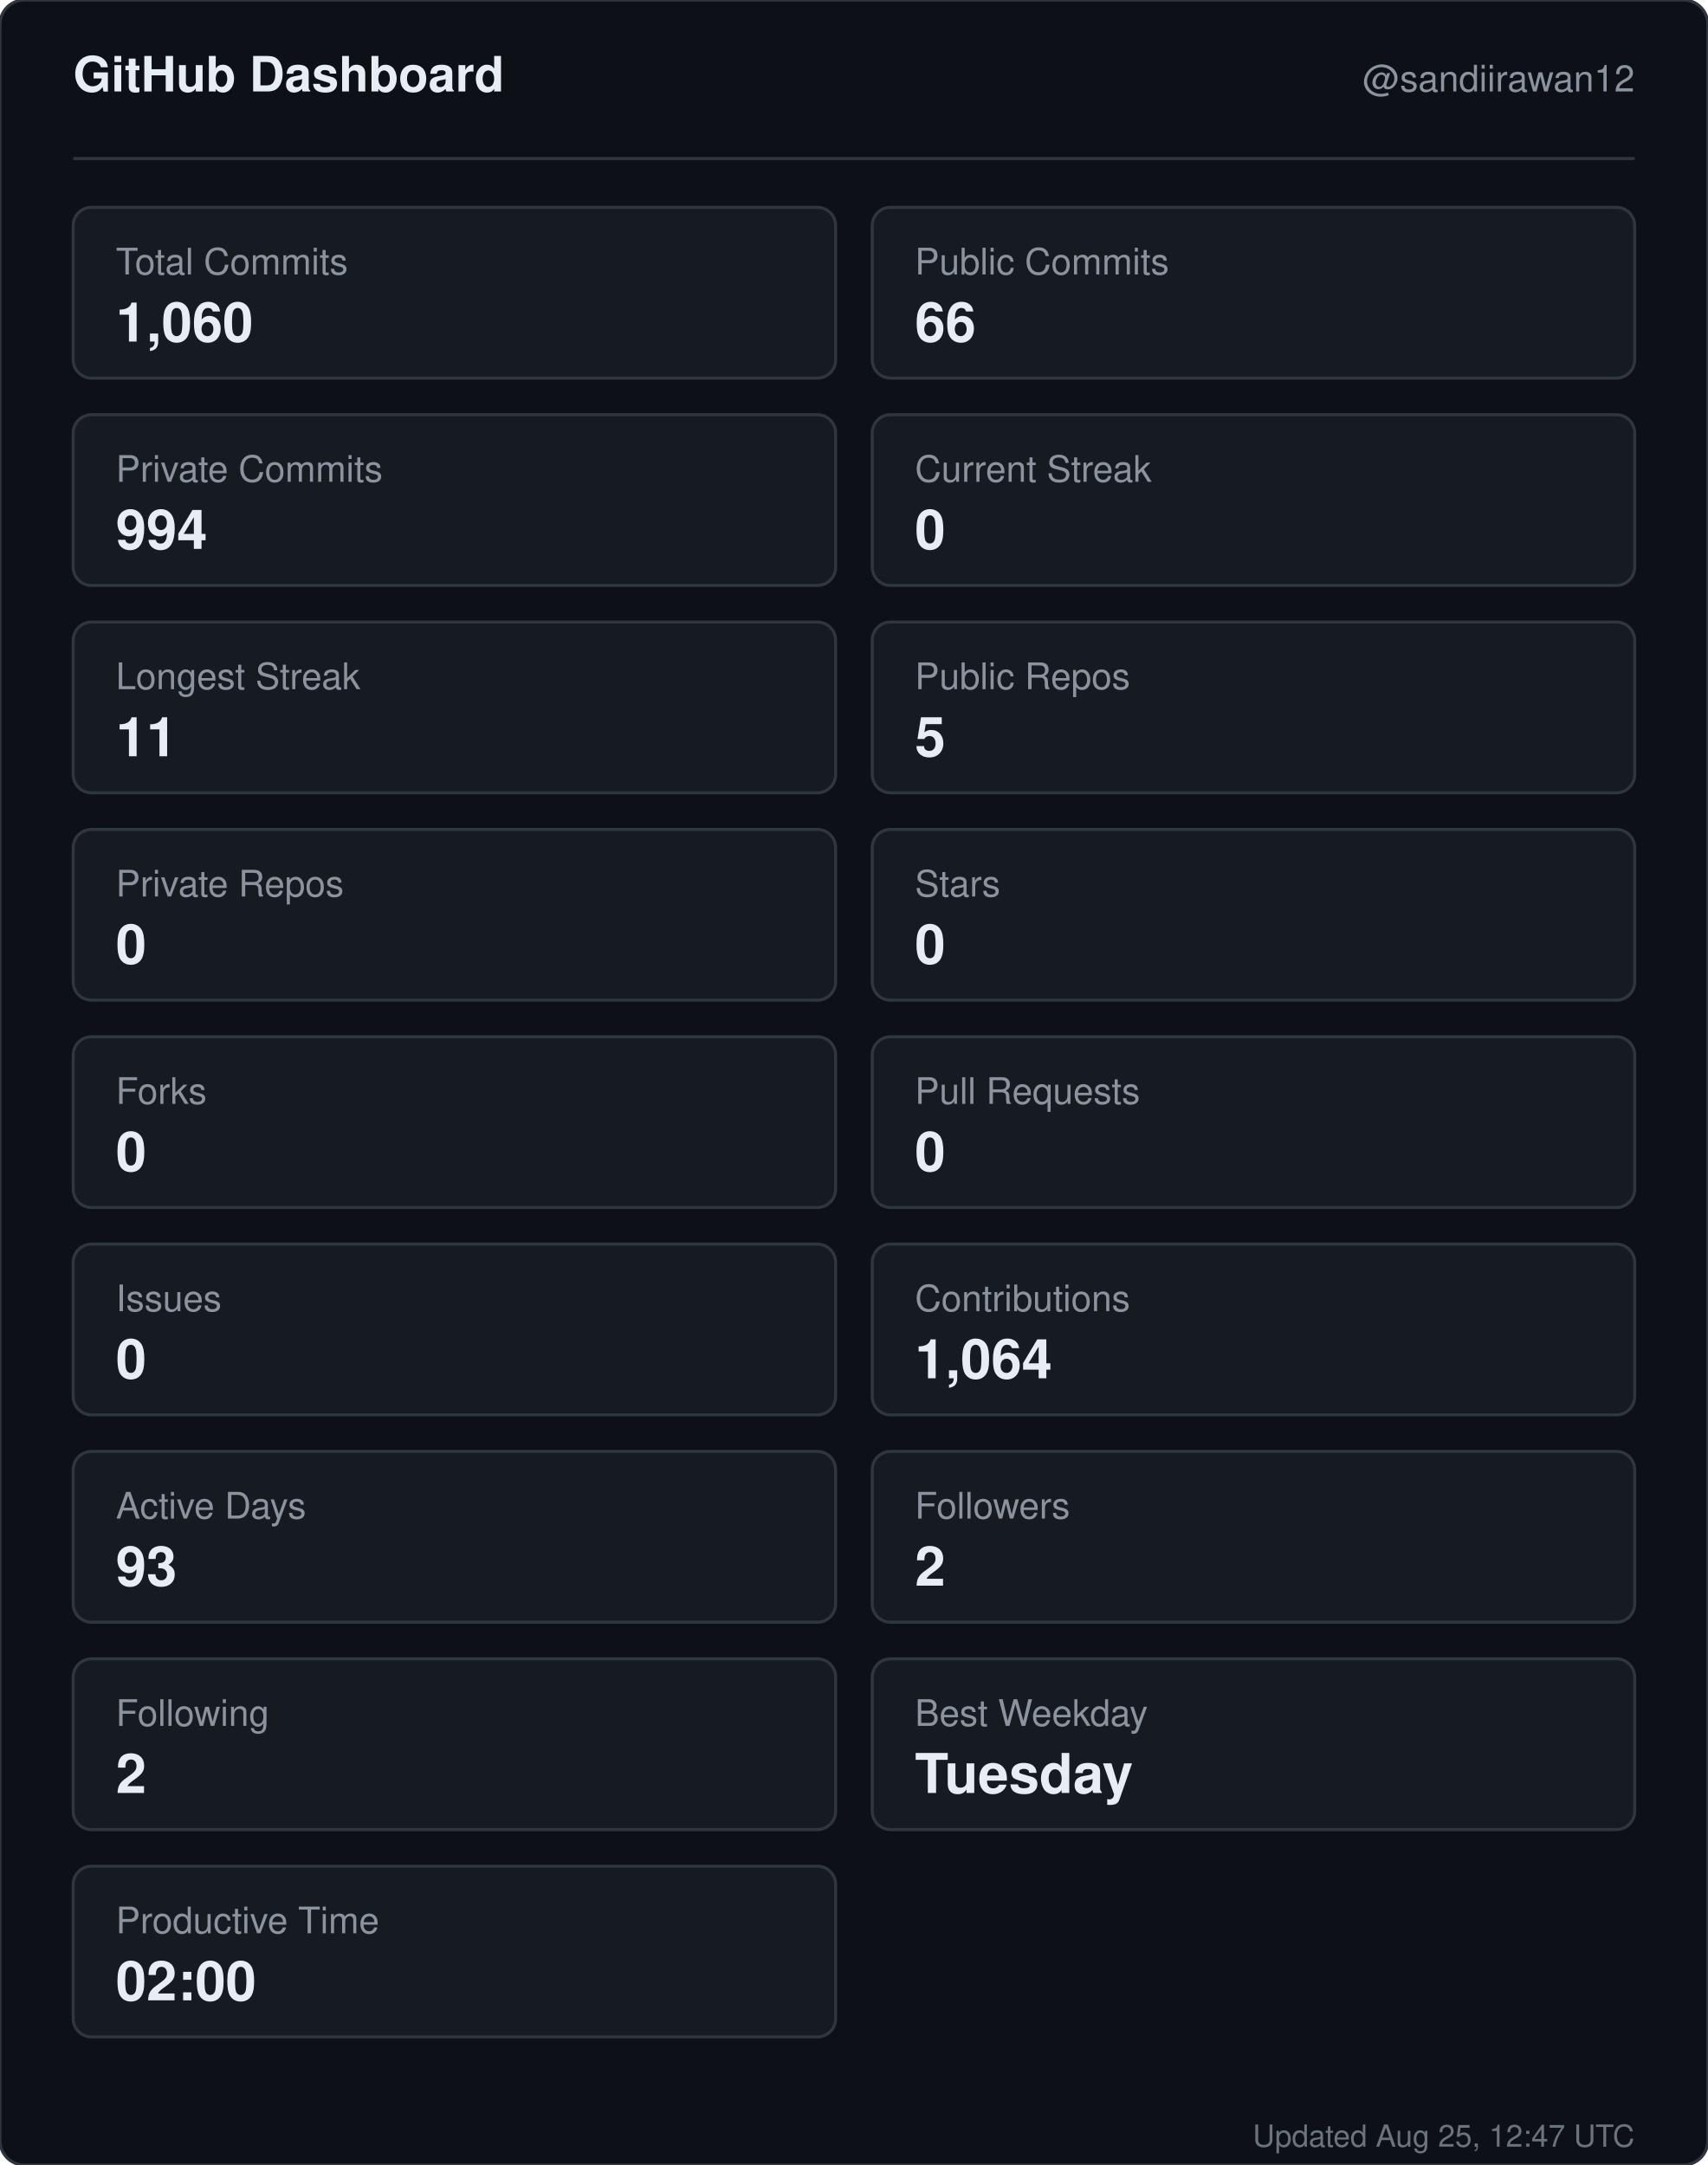
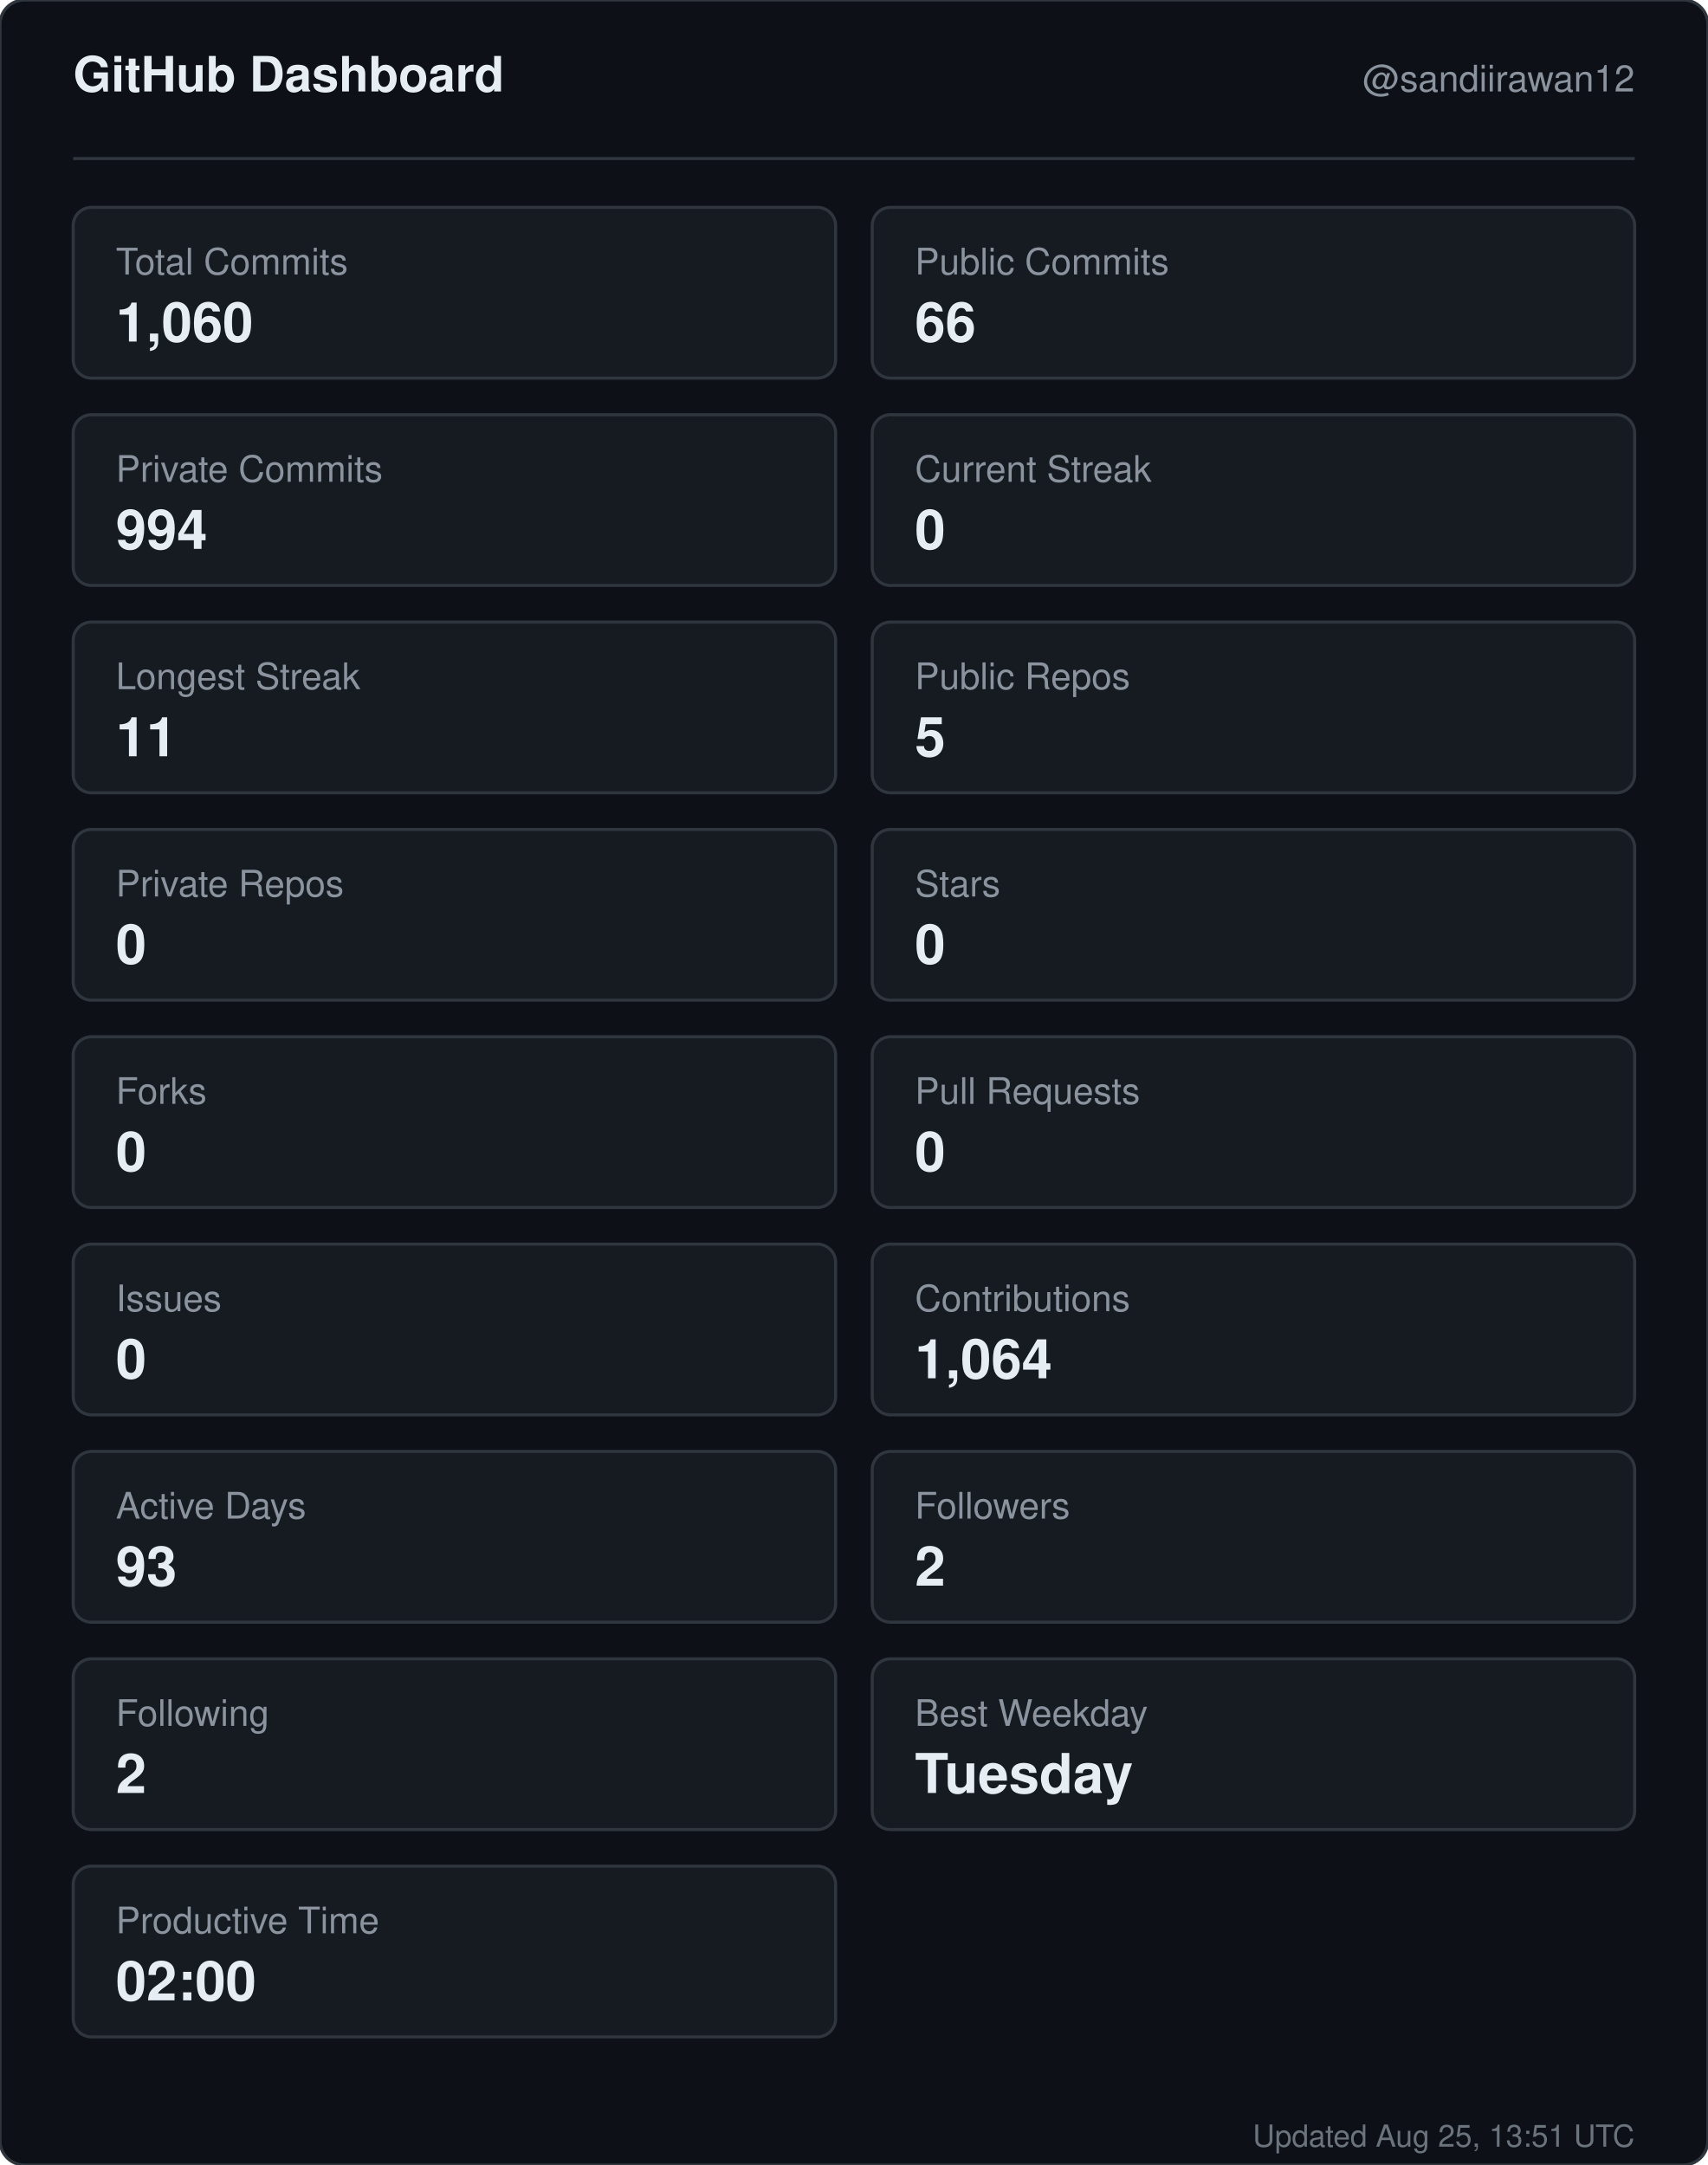
<svg xmlns="http://www.w3.org/2000/svg" width="560" height="710" viewBox="0 0 560 710" role="img" aria-label="GitHub dashboard for sandiirawan12">
  <rect width="560" height="710" rx="8" fill="#0d1117" stroke="#30363d" />
  <g font-family="-apple-system, BlinkMacSystemFont, Segoe UI, Helvetica, Arial, sans-serif">
    <text x="24" y="30" fill="#e6edf3" font-size="16" font-weight="700">GitHub Dashboard</text>
    <text x="536" y="30" fill="#8b949e" font-size="12" text-anchor="end">@sandiirawan12</text>
    <line x1="24" y1="52" x2="536" y2="52" stroke="#30363d" />
    <rect x="24" y="68" width="250" height="56" rx="6" fill="#161b22" stroke="#30363d" />
    <text x="38" y="90" fill="#8b949e" font-size="12">Total Commits</text>
    <text x="38" y="112" fill="#e6edf3" font-size="18" font-weight="700">1,060</text>
    <rect x="286" y="68" width="250" height="56" rx="6" fill="#161b22" stroke="#30363d" />
    <text x="300" y="90" fill="#8b949e" font-size="12">Public Commits</text>
    <text x="300" y="112" fill="#e6edf3" font-size="18" font-weight="700">66</text>
    <rect x="24" y="136" width="250" height="56" rx="6" fill="#161b22" stroke="#30363d" />
    <text x="38" y="158" fill="#8b949e" font-size="12">Private Commits</text>
    <text x="38" y="180" fill="#e6edf3" font-size="18" font-weight="700">994</text>
    <rect x="286" y="136" width="250" height="56" rx="6" fill="#161b22" stroke="#30363d" />
    <text x="300" y="158" fill="#8b949e" font-size="12">Current Streak</text>
    <text x="300" y="180" fill="#e6edf3" font-size="18" font-weight="700">0</text>
    <rect x="24" y="204" width="250" height="56" rx="6" fill="#161b22" stroke="#30363d" />
    <text x="38" y="226" fill="#8b949e" font-size="12">Longest Streak</text>
    <text x="38" y="248" fill="#e6edf3" font-size="18" font-weight="700">11</text>
    <rect x="286" y="204" width="250" height="56" rx="6" fill="#161b22" stroke="#30363d" />
    <text x="300" y="226" fill="#8b949e" font-size="12">Public Repos</text>
    <text x="300" y="248" fill="#e6edf3" font-size="18" font-weight="700">5</text>
    <rect x="24" y="272" width="250" height="56" rx="6" fill="#161b22" stroke="#30363d" />
    <text x="38" y="294" fill="#8b949e" font-size="12">Private Repos</text>
    <text x="38" y="316" fill="#e6edf3" font-size="18" font-weight="700">0</text>
    <rect x="286" y="272" width="250" height="56" rx="6" fill="#161b22" stroke="#30363d" />
    <text x="300" y="294" fill="#8b949e" font-size="12">Stars</text>
    <text x="300" y="316" fill="#e6edf3" font-size="18" font-weight="700">0</text>
    <rect x="24" y="340" width="250" height="56" rx="6" fill="#161b22" stroke="#30363d" />
    <text x="38" y="362" fill="#8b949e" font-size="12">Forks</text>
    <text x="38" y="384" fill="#e6edf3" font-size="18" font-weight="700">0</text>
    <rect x="286" y="340" width="250" height="56" rx="6" fill="#161b22" stroke="#30363d" />
    <text x="300" y="362" fill="#8b949e" font-size="12">Pull Requests</text>
    <text x="300" y="384" fill="#e6edf3" font-size="18" font-weight="700">0</text>
    <rect x="24" y="408" width="250" height="56" rx="6" fill="#161b22" stroke="#30363d" />
    <text x="38" y="430" fill="#8b949e" font-size="12">Issues</text>
    <text x="38" y="452" fill="#e6edf3" font-size="18" font-weight="700">0</text>
    <rect x="286" y="408" width="250" height="56" rx="6" fill="#161b22" stroke="#30363d" />
    <text x="300" y="430" fill="#8b949e" font-size="12">Contributions</text>
    <text x="300" y="452" fill="#e6edf3" font-size="18" font-weight="700">1,064</text>
    <rect x="24" y="476" width="250" height="56" rx="6" fill="#161b22" stroke="#30363d" />
    <text x="38" y="498" fill="#8b949e" font-size="12">Active Days</text>
    <text x="38" y="520" fill="#e6edf3" font-size="18" font-weight="700">93</text>
    <rect x="286" y="476" width="250" height="56" rx="6" fill="#161b22" stroke="#30363d" />
    <text x="300" y="498" fill="#8b949e" font-size="12">Followers</text>
    <text x="300" y="520" fill="#e6edf3" font-size="18" font-weight="700">2</text>
    <rect x="24" y="544" width="250" height="56" rx="6" fill="#161b22" stroke="#30363d" />
    <text x="38" y="566" fill="#8b949e" font-size="12">Following</text>
    <text x="38" y="588" fill="#e6edf3" font-size="18" font-weight="700">2</text>
    <rect x="286" y="544" width="250" height="56" rx="6" fill="#161b22" stroke="#30363d" />
    <text x="300" y="566" fill="#8b949e" font-size="12">Best Weekday</text>
    <text x="300" y="588" fill="#e6edf3" font-size="18" font-weight="700">Tuesday</text>
    <rect x="24" y="612" width="250" height="56" rx="6" fill="#161b22" stroke="#30363d" />
    <text x="38" y="634" fill="#8b949e" font-size="12">Productive Time</text>
    <text x="38" y="656" fill="#e6edf3" font-size="18" font-weight="700">02:00</text>
-     <text x="536" y="704" fill="#8b949e" font-size="10" text-anchor="end" opacity="0.75">Updated Aug 25, 12:47 UTC</text>
+     <text x="536" y="704" fill="#8b949e" font-size="10" text-anchor="end" opacity="0.75">Updated Aug 25, 13:51 UTC</text>
  </g>
</svg>
